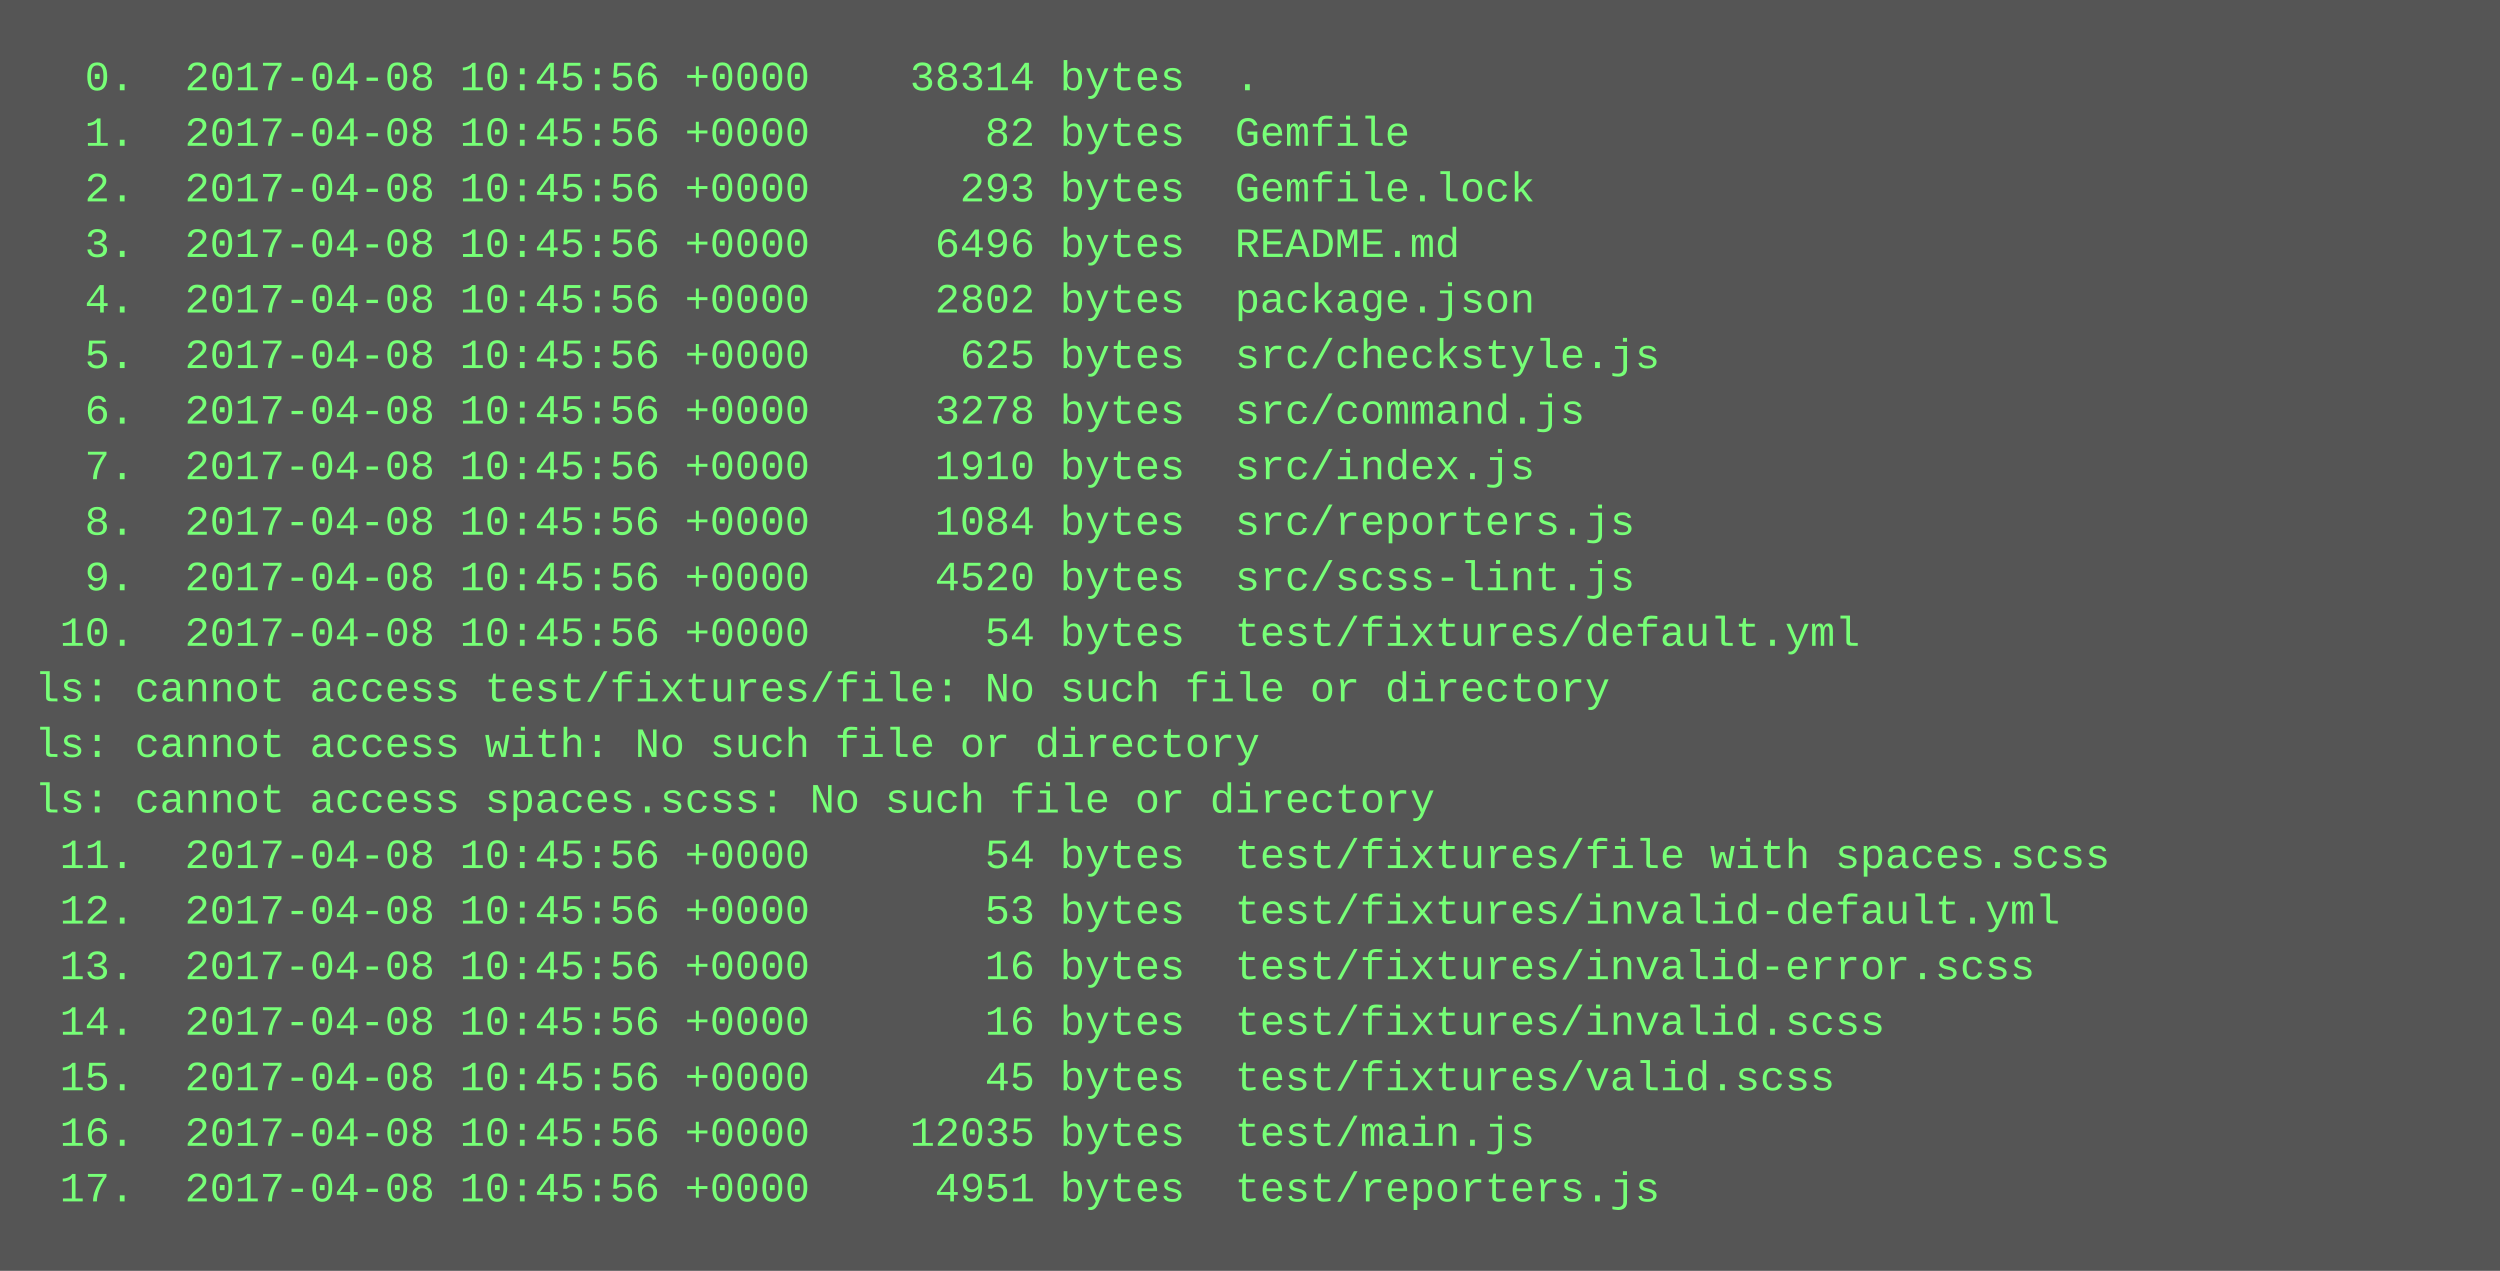
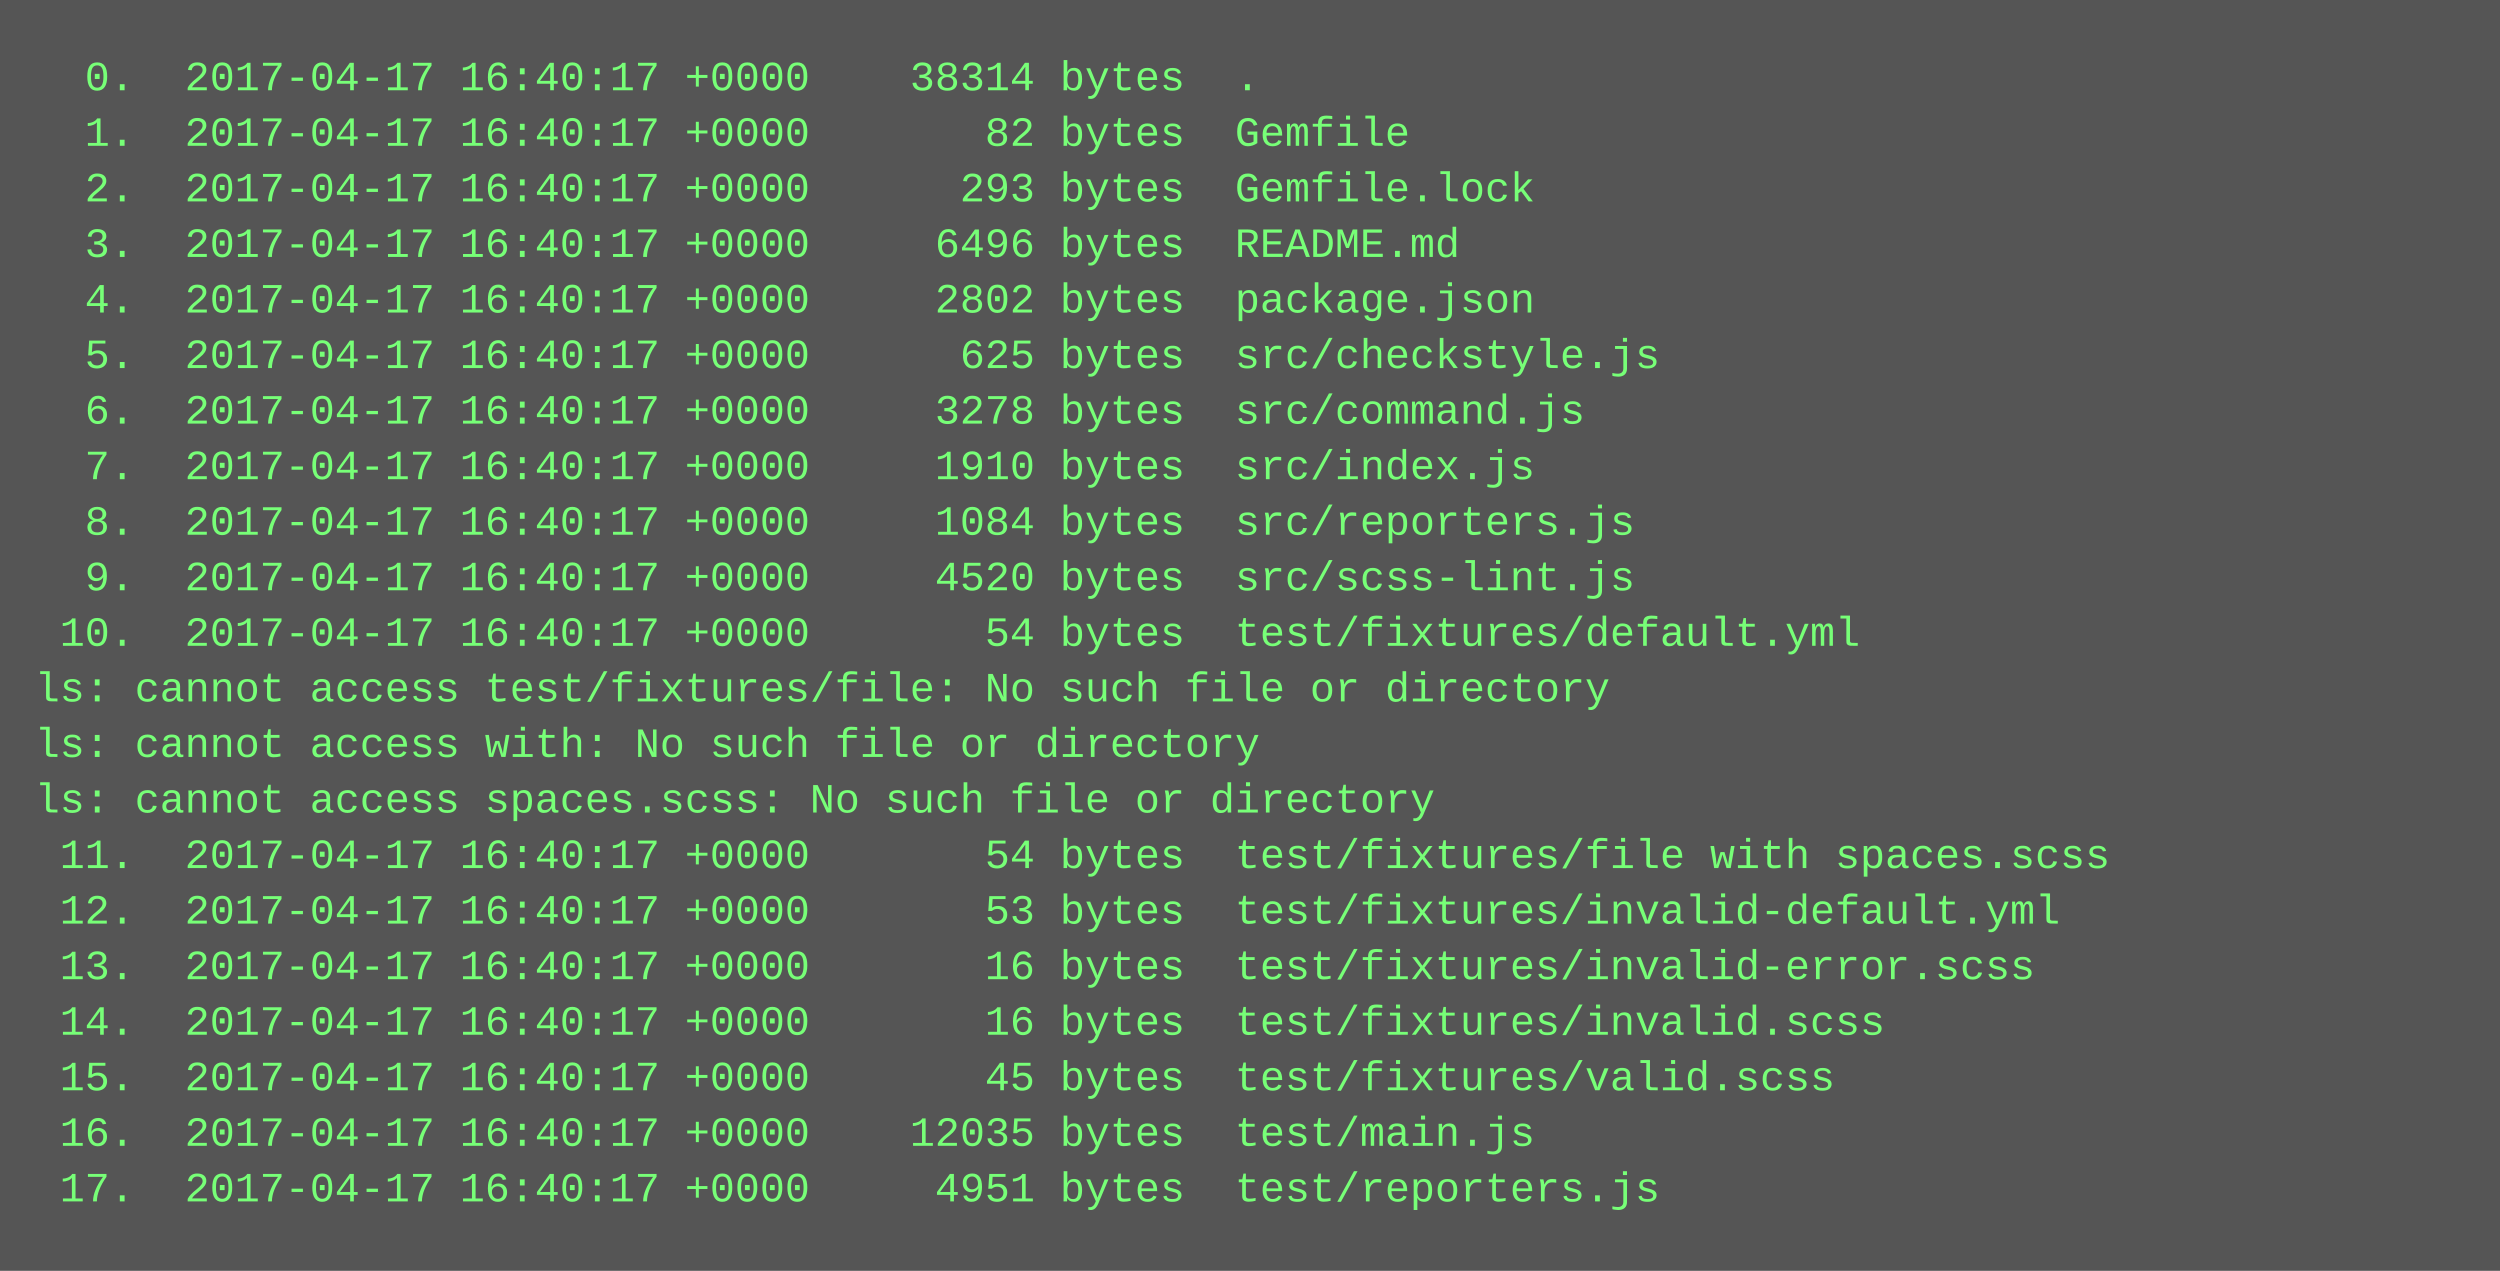
<svg xmlns="http://www.w3.org/2000/svg" height="366" width="720">
  <rect height="366" fill="#555" width="720" />
  <text fill="#7f7" font-family="Courier New" font-size="12" xml:space="preserve">
-     <tspan x="10" y="26">  0.  2017-04-08 10:45:56 +0000    38314 bytes  .</tspan>
-     <tspan x="10" y="42">  1.  2017-04-08 10:45:56 +0000       82 bytes  Gemfile</tspan>
-     <tspan x="10" y="58">  2.  2017-04-08 10:45:56 +0000      293 bytes  Gemfile.lock</tspan>
-     <tspan x="10" y="74">  3.  2017-04-08 10:45:56 +0000     6496 bytes  README.md</tspan>
-     <tspan x="10" y="90">  4.  2017-04-08 10:45:56 +0000     2802 bytes  package.json</tspan>
-     <tspan x="10" y="106">  5.  2017-04-08 10:45:56 +0000      625 bytes  src/checkstyle.js</tspan>
-     <tspan x="10" y="122">  6.  2017-04-08 10:45:56 +0000     3278 bytes  src/command.js</tspan>
-     <tspan x="10" y="138">  7.  2017-04-08 10:45:56 +0000     1910 bytes  src/index.js</tspan>
-     <tspan x="10" y="154">  8.  2017-04-08 10:45:56 +0000     1084 bytes  src/reporters.js</tspan>
-     <tspan x="10" y="170">  9.  2017-04-08 10:45:56 +0000     4520 bytes  src/scss-lint.js</tspan>
-     <tspan x="10" y="186"> 10.  2017-04-08 10:45:56 +0000       54 bytes  test/fixtures/default.yml</tspan>
+     <tspan x="10" y="26">  0.  2017-04-17 16:40:17 +0000    38314 bytes  .</tspan>
+     <tspan x="10" y="42">  1.  2017-04-17 16:40:17 +0000       82 bytes  Gemfile</tspan>
+     <tspan x="10" y="58">  2.  2017-04-17 16:40:17 +0000      293 bytes  Gemfile.lock</tspan>
+     <tspan x="10" y="74">  3.  2017-04-17 16:40:17 +0000     6496 bytes  README.md</tspan>
+     <tspan x="10" y="90">  4.  2017-04-17 16:40:17 +0000     2802 bytes  package.json</tspan>
+     <tspan x="10" y="106">  5.  2017-04-17 16:40:17 +0000      625 bytes  src/checkstyle.js</tspan>
+     <tspan x="10" y="122">  6.  2017-04-17 16:40:17 +0000     3278 bytes  src/command.js</tspan>
+     <tspan x="10" y="138">  7.  2017-04-17 16:40:17 +0000     1910 bytes  src/index.js</tspan>
+     <tspan x="10" y="154">  8.  2017-04-17 16:40:17 +0000     1084 bytes  src/reporters.js</tspan>
+     <tspan x="10" y="170">  9.  2017-04-17 16:40:17 +0000     4520 bytes  src/scss-lint.js</tspan>
+     <tspan x="10" y="186"> 10.  2017-04-17 16:40:17 +0000       54 bytes  test/fixtures/default.yml</tspan>
    <tspan x="10" y="202">ls: cannot access test/fixtures/file: No such file or directory</tspan>
    <tspan x="10" y="218">ls: cannot access with: No such file or directory</tspan>
    <tspan x="10" y="234">ls: cannot access spaces.scss: No such file or directory</tspan>
-     <tspan x="10" y="250"> 11.  2017-04-08 10:45:56 +0000       54 bytes  test/fixtures/file with spaces.scss</tspan>
-     <tspan x="10" y="266"> 12.  2017-04-08 10:45:56 +0000       53 bytes  test/fixtures/invalid-default.yml</tspan>
-     <tspan x="10" y="282"> 13.  2017-04-08 10:45:56 +0000       16 bytes  test/fixtures/invalid-error.scss</tspan>
-     <tspan x="10" y="298"> 14.  2017-04-08 10:45:56 +0000       16 bytes  test/fixtures/invalid.scss</tspan>
-     <tspan x="10" y="314"> 15.  2017-04-08 10:45:56 +0000       45 bytes  test/fixtures/valid.scss</tspan>
-     <tspan x="10" y="330"> 16.  2017-04-08 10:45:56 +0000    12035 bytes  test/main.js</tspan>
-     <tspan x="10" y="346"> 17.  2017-04-08 10:45:56 +0000     4951 bytes  test/reporters.js</tspan>
+     <tspan x="10" y="250"> 11.  2017-04-17 16:40:17 +0000       54 bytes  test/fixtures/file with spaces.scss</tspan>
+     <tspan x="10" y="266"> 12.  2017-04-17 16:40:17 +0000       53 bytes  test/fixtures/invalid-default.yml</tspan>
+     <tspan x="10" y="282"> 13.  2017-04-17 16:40:17 +0000       16 bytes  test/fixtures/invalid-error.scss</tspan>
+     <tspan x="10" y="298"> 14.  2017-04-17 16:40:17 +0000       16 bytes  test/fixtures/invalid.scss</tspan>
+     <tspan x="10" y="314"> 15.  2017-04-17 16:40:17 +0000       45 bytes  test/fixtures/valid.scss</tspan>
+     <tspan x="10" y="330"> 16.  2017-04-17 16:40:17 +0000    12035 bytes  test/main.js</tspan>
+     <tspan x="10" y="346"> 17.  2017-04-17 16:40:17 +0000     4951 bytes  test/reporters.js</tspan>
  </text>
</svg>
